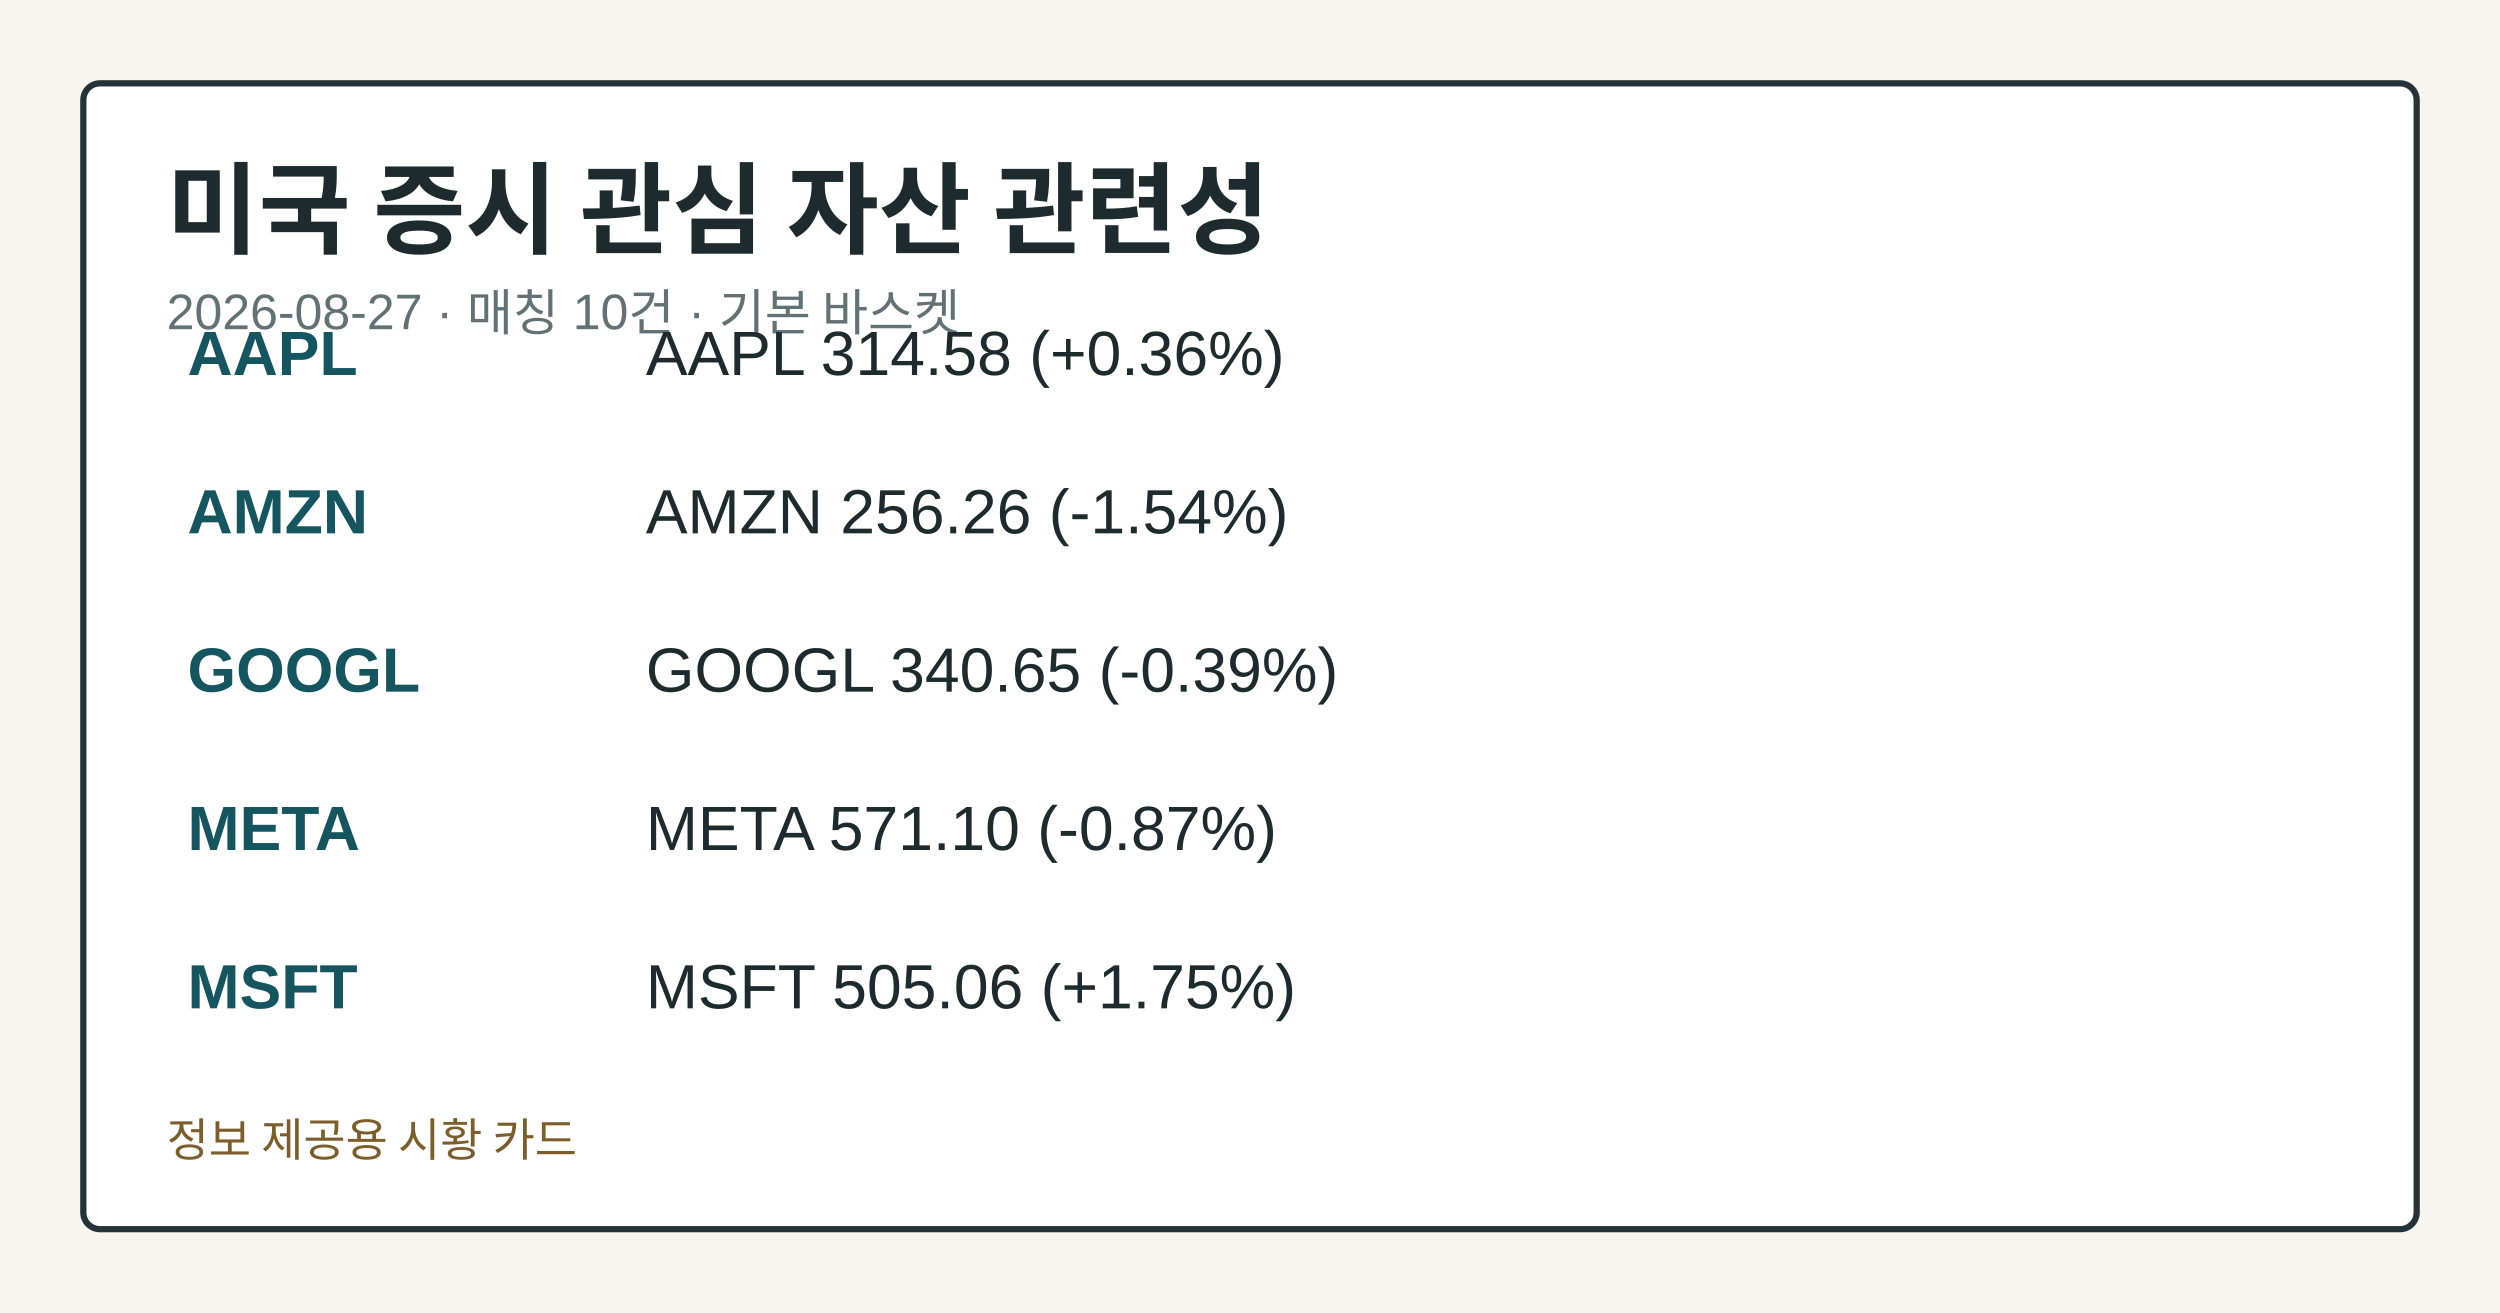
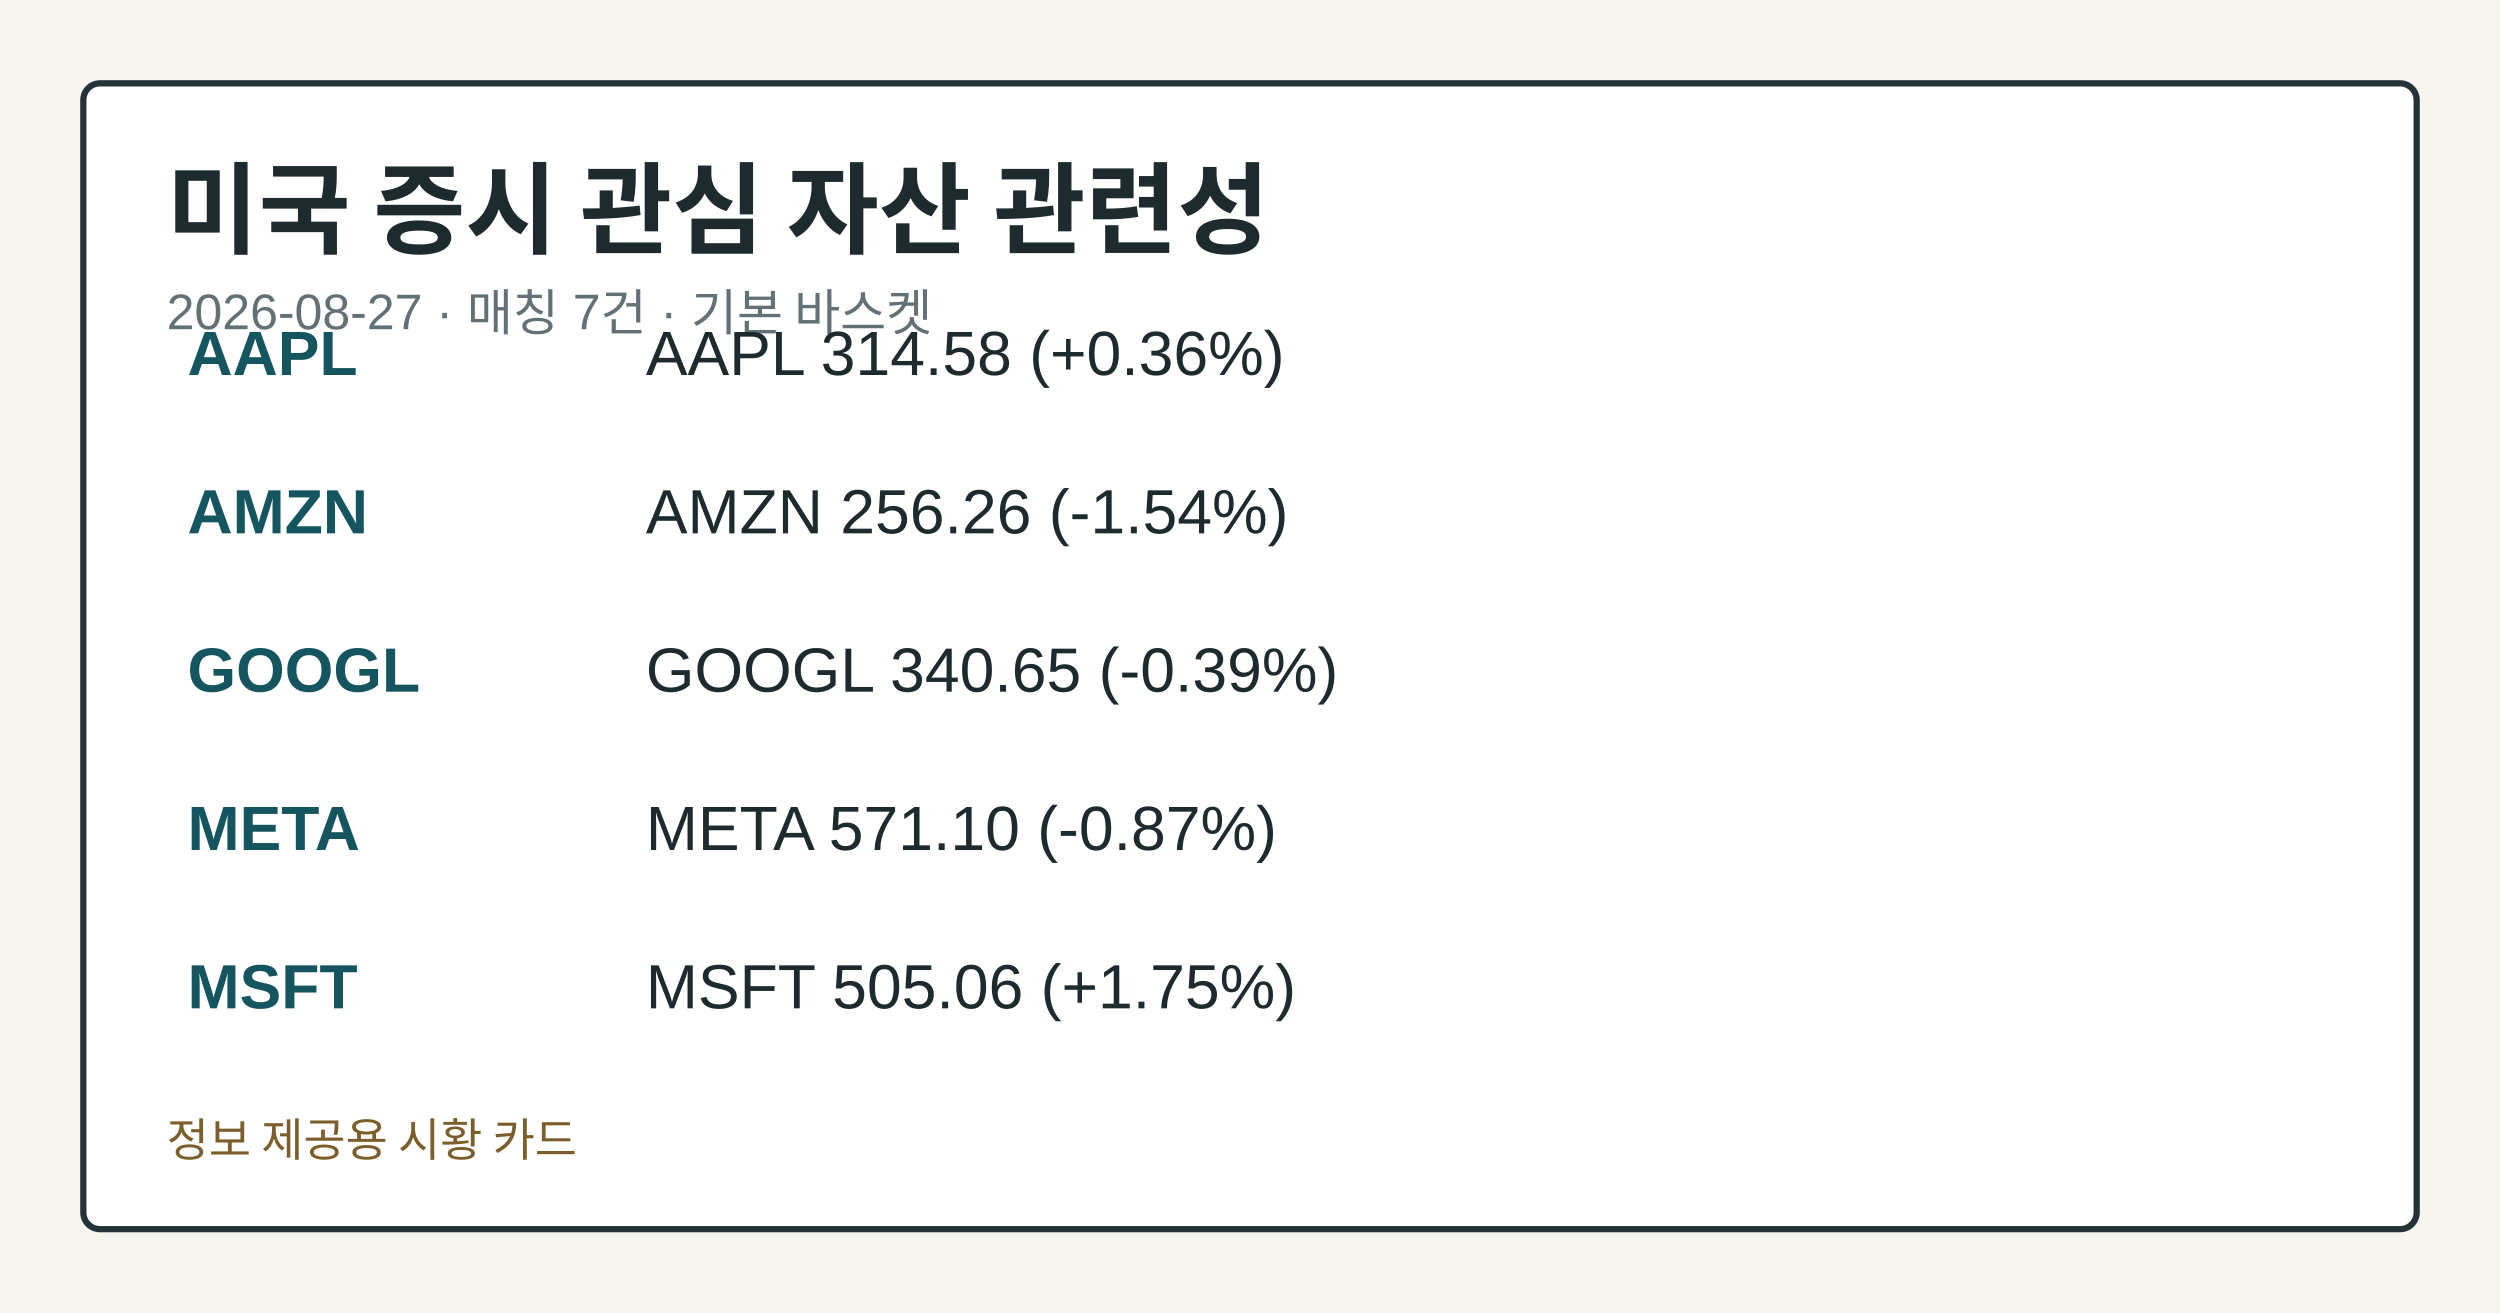
<svg xmlns="http://www.w3.org/2000/svg" width="1200" height="630" viewBox="0 0 1200 630" role="img" aria-label="미국 증시 관심 자산 관련성">
  <style>.card-bg{fill:#f7f5ef;}.card-frame{fill:#ffffff;stroke:#253238;}.card-title{fill:#1d2b2f;}.card-subtitle{fill:#617176;}.card-label{fill:#476169;}.card-emphasis{fill:#14555f;}.card-text{fill:#1d2b2f;}.card-disclaimer{fill:#7b5e2a;}</style>
  <rect class="card-bg" width="1200" height="630" />
  <rect class="card-frame" x="40" y="40" width="1120" height="550" rx="8" stroke-width="3" />
  <text class="card-title" x="80" y="118" font-family="&quot;Noto Sans KR&quot;, Arial, sans-serif" font-size="48" font-weight="700">미국 증시 관심 자산 관련성</text>
-   <text class="card-subtitle" x="80" y="158" font-family="&quot;Noto Sans KR&quot;, Arial, sans-serif" font-size="24">2026-08-27 · 매칭 10건 · 기본 바스켓</text>
+   <text class="card-subtitle" x="80" y="158" font-family="&quot;Noto Sans KR&quot;, Arial, sans-serif" font-size="24">2026-08-27 · 매칭 7건 · 기본 바스켓</text>
  <text class="card-emphasis" x="90" y="180" font-family="&quot;Noto Sans KR&quot;, Arial, sans-serif" font-size="30" font-weight="700">AAPL</text>
  <text class="card-text" x="310" y="180" font-family="&quot;Noto Sans KR&quot;, Arial, sans-serif" font-size="30">AAPL 314.58 (+0.36%)</text>
  <text class="card-emphasis" x="90" y="256" font-family="&quot;Noto Sans KR&quot;, Arial, sans-serif" font-size="30" font-weight="700">AMZN</text>
  <text class="card-text" x="310" y="256" font-family="&quot;Noto Sans KR&quot;, Arial, sans-serif" font-size="30">AMZN 256.26 (-1.54%)</text>
  <text class="card-emphasis" x="90" y="332" font-family="&quot;Noto Sans KR&quot;, Arial, sans-serif" font-size="30" font-weight="700">GOOGL</text>
  <text class="card-text" x="310" y="332" font-family="&quot;Noto Sans KR&quot;, Arial, sans-serif" font-size="30">GOOGL 340.65 (-0.39%)</text>
  <text class="card-emphasis" x="90" y="408" font-family="&quot;Noto Sans KR&quot;, Arial, sans-serif" font-size="30" font-weight="700">META</text>
  <text class="card-text" x="310" y="408" font-family="&quot;Noto Sans KR&quot;, Arial, sans-serif" font-size="30">META 571.10 (-0.87%)</text>
  <text class="card-emphasis" x="90" y="484" font-family="&quot;Noto Sans KR&quot;, Arial, sans-serif" font-size="30" font-weight="700">MSFT</text>
  <text class="card-text" x="310" y="484" font-family="&quot;Noto Sans KR&quot;, Arial, sans-serif" font-size="30">MSFT 505.06 (+1.75%)</text>
  <text class="card-disclaimer" x="80" y="555" font-family="&quot;Noto Sans KR&quot;, Arial, sans-serif" font-size="22">정보 제공용 시황 카드</text>
</svg>
